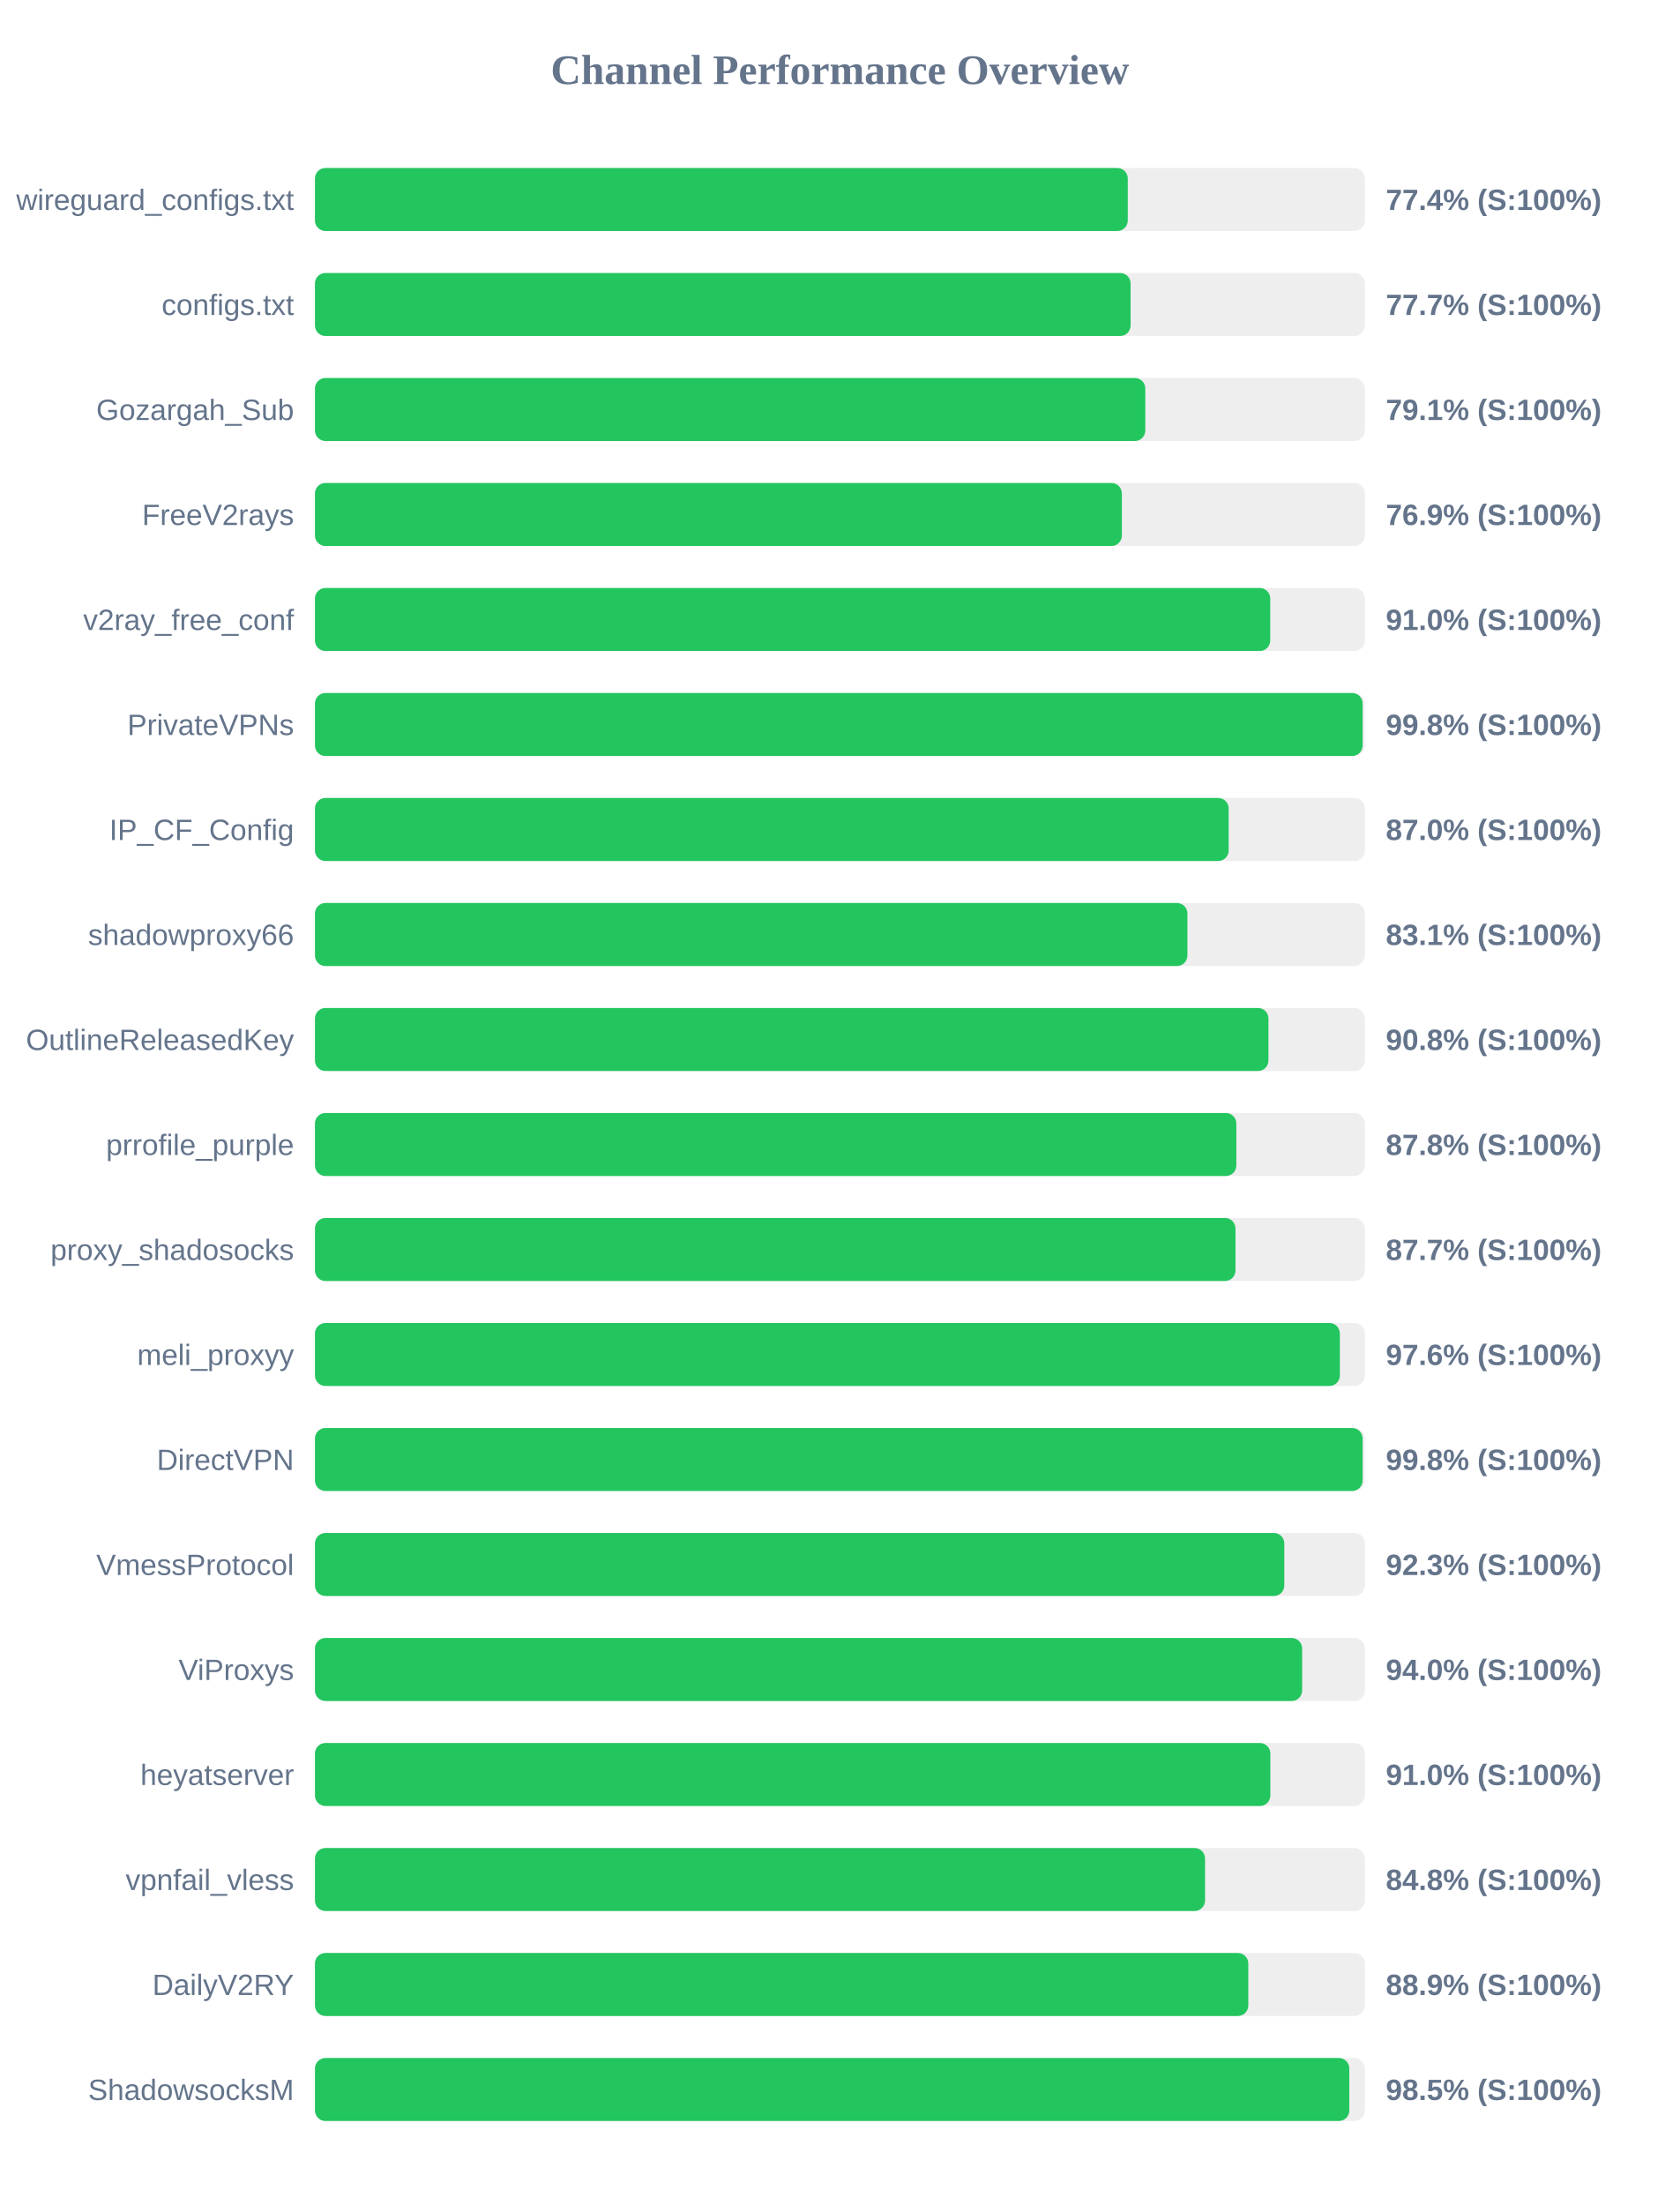
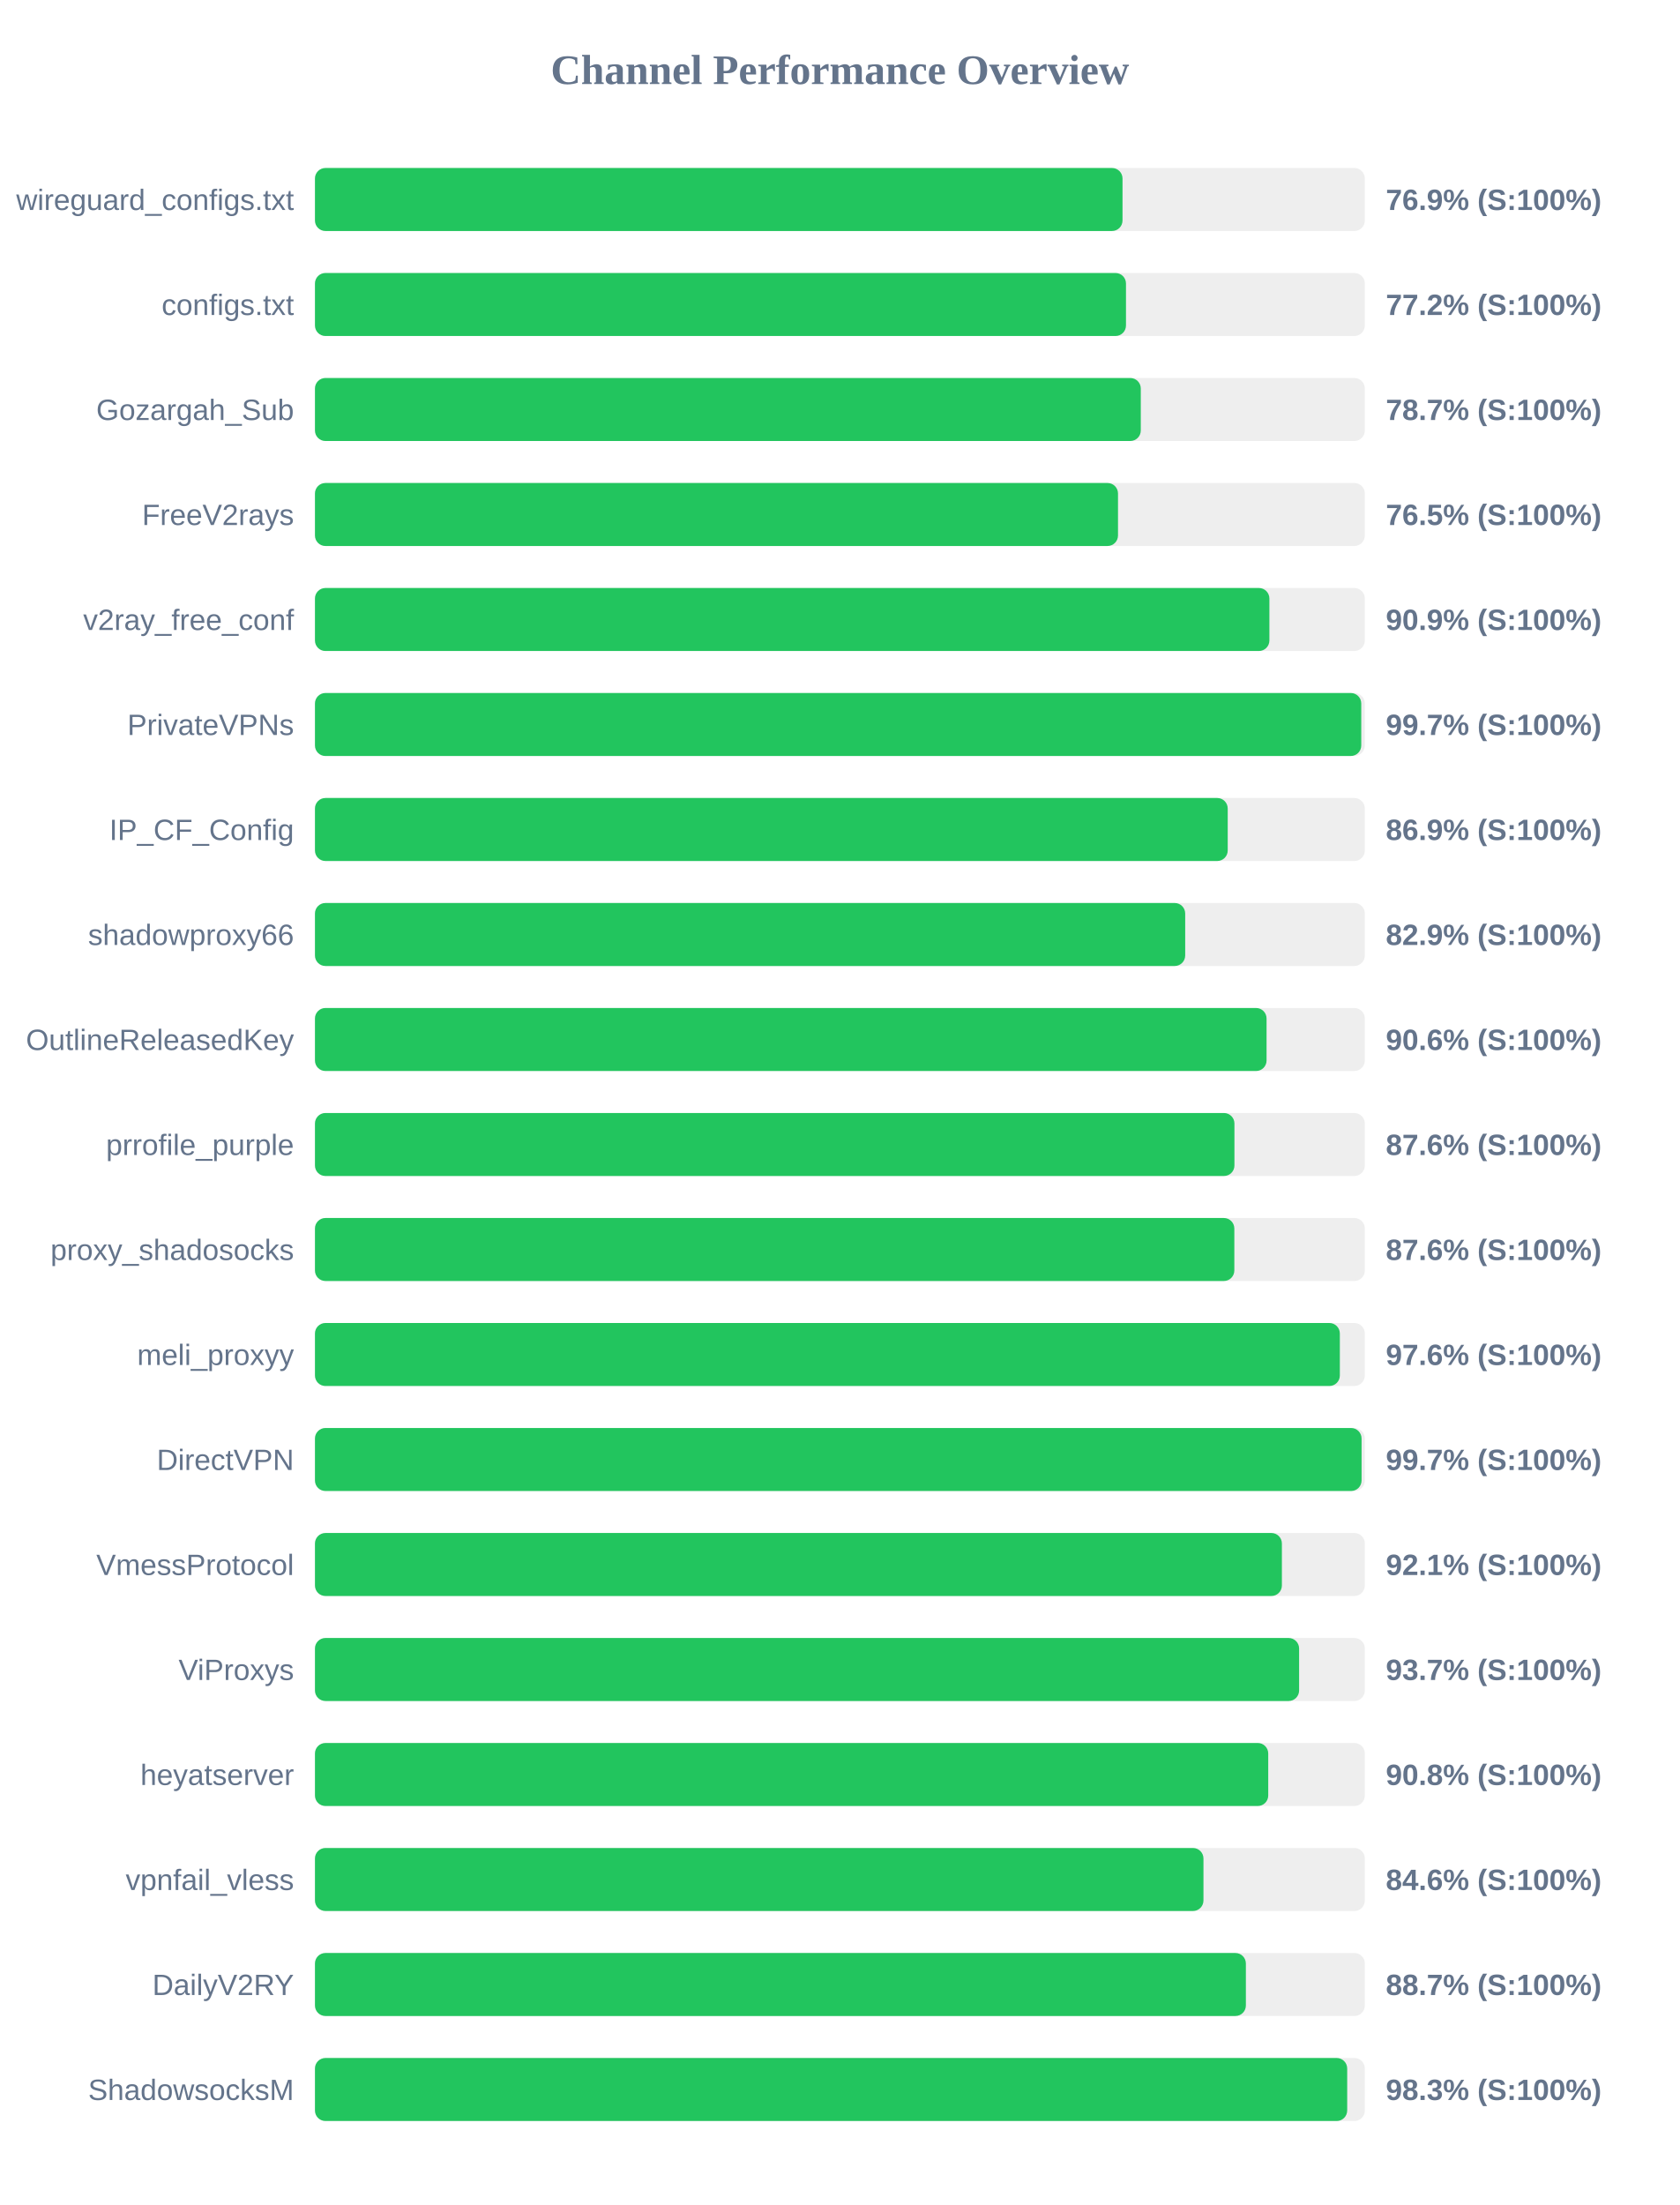
<svg xmlns="http://www.w3.org/2000/svg" width="800" height="1050" version="1.1">
  <style>
        .row { font: 14px Arial; fill: #64748b; }
        .score { font: bold 14px Arial; fill: #64748b; }
    </style>
  <text x="400" y="40" text-anchor="middle" font-size="20px" font-weight="bold" fill="#64748b">Channel Performance Overview</text>
  <rect x="150" y="80" width="500" height="30" fill="#eee" rx="5" />
-   <rect x="150" y="80" width="387.1" height="30" fill="#22c55e" rx="5" />
+   <rect x="150" y="80" width="384.6" height="30" fill="#22c55e" rx="5" />
  <text x="140" y="100" text-anchor="end" class="row">wireguard_configs.txt</text>
-   <text x="660" y="100" text-anchor="start" class="score">77.4% (S:100%)</text>
+   <text x="660" y="100" text-anchor="start" class="score">76.9% (S:100%)</text>
  <rect x="150" y="130" width="500" height="30" fill="#eee" rx="5" />
-   <rect x="150" y="130" width="388.45" height="30" fill="#22c55e" rx="5" />
+   <rect x="150" y="130" width="386.25" height="30" fill="#22c55e" rx="5" />
  <text x="140" y="150" text-anchor="end" class="row">configs.txt</text>
-   <text x="660" y="150" text-anchor="start" class="score">77.7% (S:100%)</text>
+   <text x="660" y="150" text-anchor="start" class="score">77.2% (S:100%)</text>
  <rect x="150" y="180" width="500" height="30" fill="#eee" rx="5" />
-   <rect x="150" y="180" width="395.45" height="30" fill="#22c55e" rx="5" />
+   <rect x="150" y="180" width="393.3" height="30" fill="#22c55e" rx="5" />
  <text x="140" y="200" text-anchor="end" class="row">Gozargah_Sub</text>
-   <text x="660" y="200" text-anchor="start" class="score">79.1% (S:100%)</text>
+   <text x="660" y="200" text-anchor="start" class="score">78.7% (S:100%)</text>
  <rect x="150" y="230" width="500" height="30" fill="#eee" rx="5" />
-   <rect x="150" y="230" width="384.3" height="30" fill="#22c55e" rx="5" />
+   <rect x="150" y="230" width="382.45" height="30" fill="#22c55e" rx="5" />
  <text x="140" y="250" text-anchor="end" class="row">FreeV2rays</text>
-   <text x="660" y="250" text-anchor="start" class="score">76.9% (S:100%)</text>
+   <text x="660" y="250" text-anchor="start" class="score">76.5% (S:100%)</text>
  <rect x="150" y="280" width="500" height="30" fill="#eee" rx="5" />
-   <rect x="150" y="280" width="454.95" height="30" fill="#22c55e" rx="5" />
+   <rect x="150" y="280" width="454.55" height="30" fill="#22c55e" rx="5" />
  <text x="140" y="300" text-anchor="end" class="row">v2ray_free_conf</text>
-   <text x="660" y="300" text-anchor="start" class="score">91.0% (S:100%)</text>
+   <text x="660" y="300" text-anchor="start" class="score">90.9% (S:100%)</text>
  <rect x="150" y="330" width="500" height="30" fill="#eee" rx="5" />
-   <rect x="150" y="330" width="498.95" height="30" fill="#22c55e" rx="5" />
+   <rect x="150" y="330" width="498.3" height="30" fill="#22c55e" rx="5" />
  <text x="140" y="350" text-anchor="end" class="row">PrivateVPNs</text>
-   <text x="660" y="350" text-anchor="start" class="score">99.8% (S:100%)</text>
+   <text x="660" y="350" text-anchor="start" class="score">99.7% (S:100%)</text>
  <rect x="150" y="380" width="500" height="30" fill="#eee" rx="5" />
-   <rect x="150" y="380" width="435.15" height="30" fill="#22c55e" rx="5" />
+   <rect x="150" y="380" width="434.7" height="30" fill="#22c55e" rx="5" />
  <text x="140" y="400" text-anchor="end" class="row">IP_CF_Config</text>
-   <text x="660" y="400" text-anchor="start" class="score">87.0% (S:100%)</text>
+   <text x="660" y="400" text-anchor="start" class="score">86.9% (S:100%)</text>
  <rect x="150" y="430" width="500" height="30" fill="#eee" rx="5" />
-   <rect x="150" y="430" width="415.5" height="30" fill="#22c55e" rx="5" />
+   <rect x="150" y="430" width="414.45" height="30" fill="#22c55e" rx="5" />
  <text x="140" y="450" text-anchor="end" class="row">shadowproxy66</text>
-   <text x="660" y="450" text-anchor="start" class="score">83.1% (S:100%)</text>
+   <text x="660" y="450" text-anchor="start" class="score">82.9% (S:100%)</text>
  <rect x="150" y="480" width="500" height="30" fill="#eee" rx="5" />
-   <rect x="150" y="480" width="454.1" height="30" fill="#22c55e" rx="5" />
+   <rect x="150" y="480" width="453.2" height="30" fill="#22c55e" rx="5" />
  <text x="140" y="500" text-anchor="end" class="row">OutlineReleasedKey</text>
-   <text x="660" y="500" text-anchor="start" class="score">90.8% (S:100%)</text>
+   <text x="660" y="500" text-anchor="start" class="score">90.6% (S:100%)</text>
  <rect x="150" y="530" width="500" height="30" fill="#eee" rx="5" />
-   <rect x="150" y="530" width="438.8" height="30" fill="#22c55e" rx="5" />
+   <rect x="150" y="530" width="437.9" height="30" fill="#22c55e" rx="5" />
  <text x="140" y="550" text-anchor="end" class="row">prrofile_purple</text>
-   <text x="660" y="550" text-anchor="start" class="score">87.8% (S:100%)</text>
+   <text x="660" y="550" text-anchor="start" class="score">87.6% (S:100%)</text>
  <rect x="150" y="580" width="500" height="30" fill="#eee" rx="5" />
-   <rect x="150" y="580" width="438.4" height="30" fill="#22c55e" rx="5" />
+   <rect x="150" y="580" width="437.85" height="30" fill="#22c55e" rx="5" />
  <text x="140" y="600" text-anchor="end" class="row">proxy_shadosocks</text>
-   <text x="660" y="600" text-anchor="start" class="score">87.7% (S:100%)</text>
+   <text x="660" y="600" text-anchor="start" class="score">87.6% (S:100%)</text>
  <rect x="150" y="630" width="500" height="30" fill="#eee" rx="5" />
  <rect x="150" y="630" width="488.1" height="30" fill="#22c55e" rx="5" />
  <text x="140" y="650" text-anchor="end" class="row">meli_proxyy</text>
  <text x="660" y="650" text-anchor="start" class="score">97.6% (S:100%)</text>
  <rect x="150" y="680" width="500" height="30" fill="#eee" rx="5" />
-   <rect x="150" y="680" width="498.95" height="30" fill="#22c55e" rx="5" />
+   <rect x="150" y="680" width="498.45" height="30" fill="#22c55e" rx="5" />
  <text x="140" y="700" text-anchor="end" class="row">DirectVPN</text>
-   <text x="660" y="700" text-anchor="start" class="score">99.8% (S:100%)</text>
+   <text x="660" y="700" text-anchor="start" class="score">99.7% (S:100%)</text>
  <rect x="150" y="730" width="500" height="30" fill="#eee" rx="5" />
-   <rect x="150" y="730" width="461.65" height="30" fill="#22c55e" rx="5" />
+   <rect x="150" y="730" width="460.5" height="30" fill="#22c55e" rx="5" />
  <text x="140" y="750" text-anchor="end" class="row">VmessProtocol</text>
-   <text x="660" y="750" text-anchor="start" class="score">92.3% (S:100%)</text>
+   <text x="660" y="750" text-anchor="start" class="score">92.1% (S:100%)</text>
  <rect x="150" y="780" width="500" height="30" fill="#eee" rx="5" />
-   <rect x="150" y="780" width="470.15" height="30" fill="#22c55e" rx="5" />
+   <rect x="150" y="780" width="468.7" height="30" fill="#22c55e" rx="5" />
  <text x="140" y="800" text-anchor="end" class="row">ViProxys</text>
-   <text x="660" y="800" text-anchor="start" class="score">94.0% (S:100%)</text>
+   <text x="660" y="800" text-anchor="start" class="score">93.7% (S:100%)</text>
  <rect x="150" y="830" width="500" height="30" fill="#eee" rx="5" />
-   <rect x="150" y="830" width="455.0" height="30" fill="#22c55e" rx="5" />
+   <rect x="150" y="830" width="454.0" height="30" fill="#22c55e" rx="5" />
  <text x="140" y="850" text-anchor="end" class="row">heyatserver</text>
-   <text x="660" y="850" text-anchor="start" class="score">91.0% (S:100%)</text>
+   <text x="660" y="850" text-anchor="start" class="score">90.8% (S:100%)</text>
  <rect x="150" y="880" width="500" height="30" fill="#eee" rx="5" />
-   <rect x="150" y="880" width="423.9" height="30" fill="#22c55e" rx="5" />
+   <rect x="150" y="880" width="423.15" height="30" fill="#22c55e" rx="5" />
  <text x="140" y="900" text-anchor="end" class="row">vpnfail_vless</text>
-   <text x="660" y="900" text-anchor="start" class="score">84.8% (S:100%)</text>
+   <text x="660" y="900" text-anchor="start" class="score">84.6% (S:100%)</text>
  <rect x="150" y="930" width="500" height="30" fill="#eee" rx="5" />
-   <rect x="150" y="930" width="444.5" height="30" fill="#22c55e" rx="5" />
+   <rect x="150" y="930" width="443.35" height="30" fill="#22c55e" rx="5" />
  <text x="140" y="950" text-anchor="end" class="row">DailyV2RY</text>
-   <text x="660" y="950" text-anchor="start" class="score">88.9% (S:100%)</text>
+   <text x="660" y="950" text-anchor="start" class="score">88.7% (S:100%)</text>
  <rect x="150" y="980" width="500" height="30" fill="#eee" rx="5" />
-   <rect x="150" y="980" width="492.6" height="30" fill="#22c55e" rx="5" />
+   <rect x="150" y="980" width="491.6" height="30" fill="#22c55e" rx="5" />
  <text x="140" y="1000" text-anchor="end" class="row">ShadowsocksM</text>
-   <text x="660" y="1000" text-anchor="start" class="score">98.5% (S:100%)</text>
+   <text x="660" y="1000" text-anchor="start" class="score">98.3% (S:100%)</text>
</svg>
